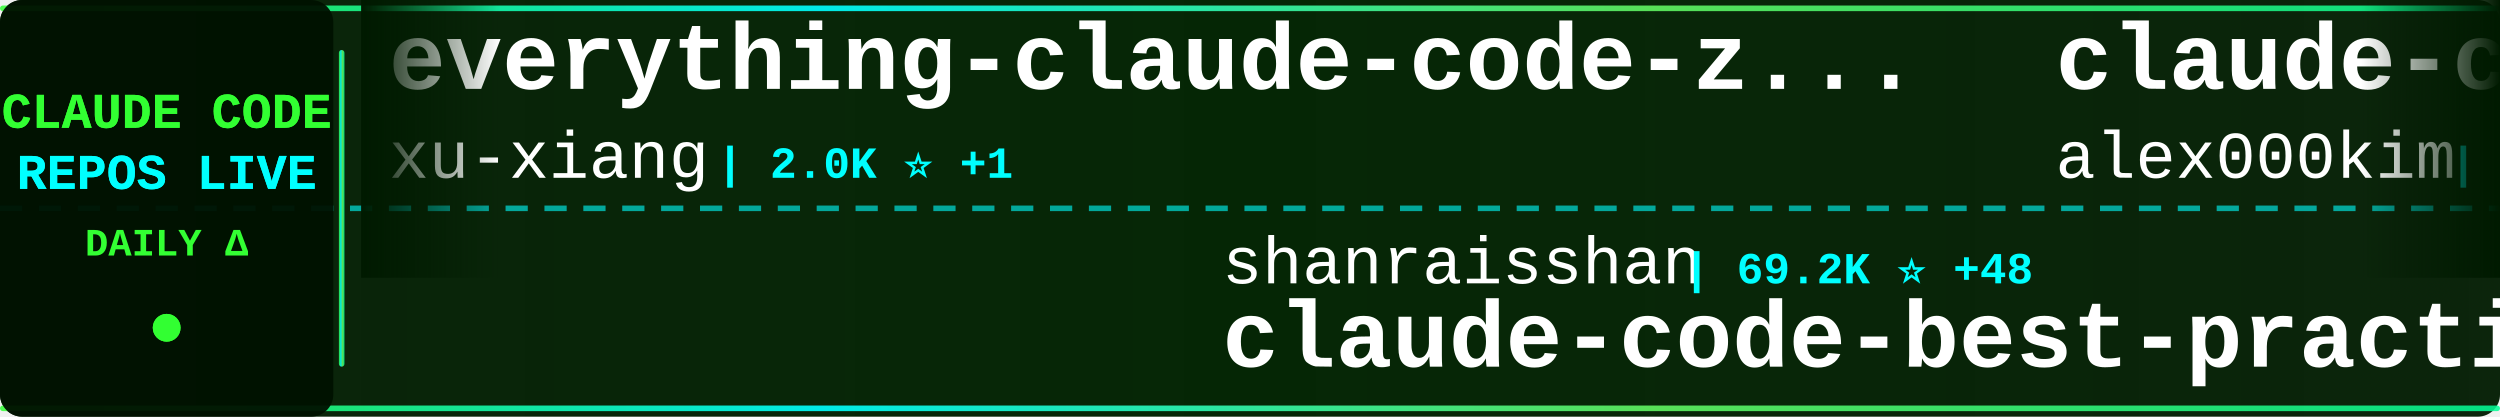
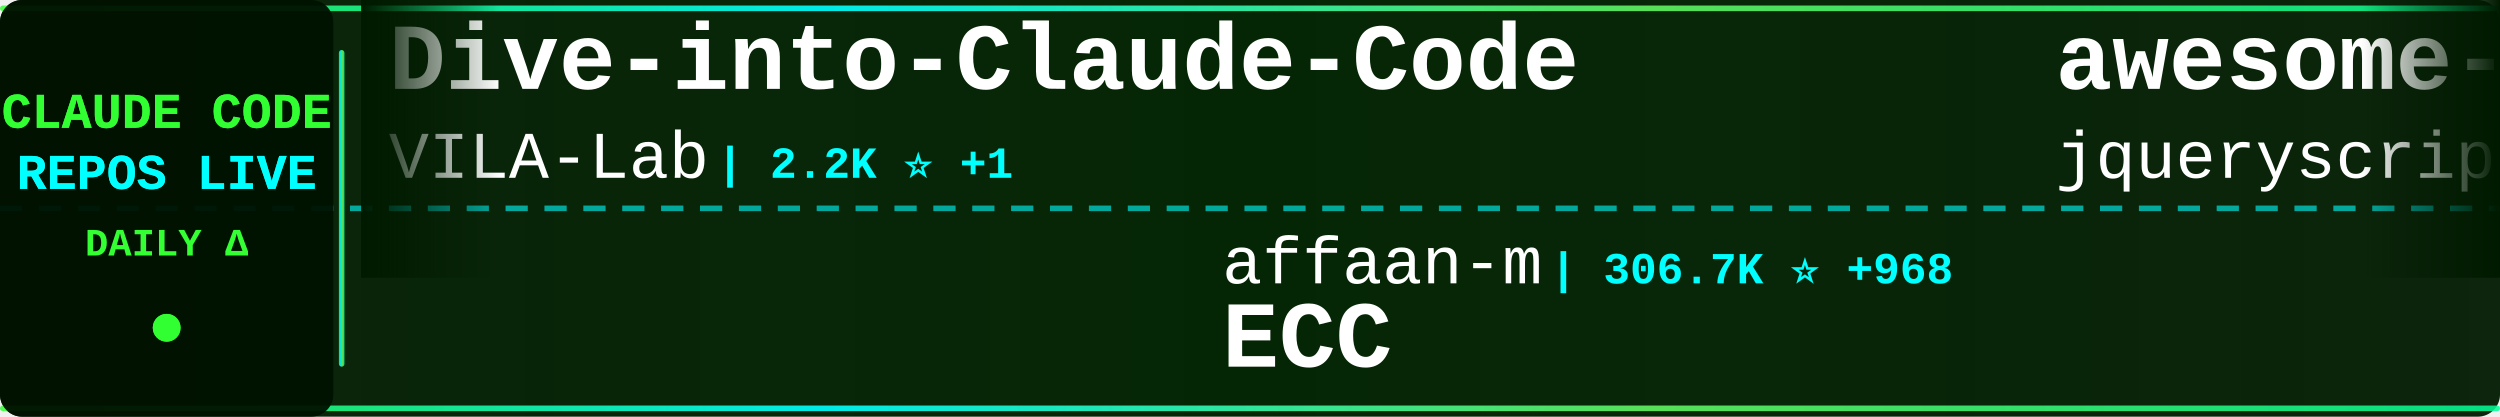
<svg xmlns="http://www.w3.org/2000/svg" width="900" height="150">
  <defs>
    <linearGradient id="tickerBg" x1="0%" y1="0%" x2="100%" y2="0%">
      <stop offset="0%" style="stop-color:#001a00;stop-opacity:0.95" />
      <stop offset="50%" style="stop-color:#002200;stop-opacity:0.98" />
      <stop offset="100%" style="stop-color:#001a00;stop-opacity:0.95" />
    </linearGradient>
    <linearGradient id="borderGrad" x1="0%" y1="0%" x2="100%" y2="0%">
      <stop offset="0%" style="stop-color:#33ff33;stop-opacity:0.85">
        <animate attributeName="stop-opacity" values="0.85;1;0.85" dur="2s" repeatCount="indefinite" />
      </stop>
      <stop offset="33%" style="stop-color:#00ffff;stop-opacity:0.9">
        <animate attributeName="stop-opacity" values="0.9;1;0.9" dur="2.2s" repeatCount="indefinite" />
      </stop>
      <stop offset="66%" style="stop-color:#66ff66;stop-opacity:0.85">
        <animate attributeName="stop-opacity" values="0.85;1;0.85" dur="1.8s" repeatCount="indefinite" />
      </stop>
      <stop offset="100%" style="stop-color:#00ff99;stop-opacity:0.85">
        <animate attributeName="stop-opacity" values="0.85;1;0.85" dur="2s" repeatCount="indefinite" />
      </stop>
    </linearGradient>
    <filter id="textGlow">
      <feGaussianBlur stdDeviation="0.1" result="coloredBlur" />
      <feMerge>
        <feMergeNode in="coloredBlur" />
        <feMergeNode in="SourceGraphic" />
      </feMerge>
    </filter>
    <filter id="metricGlow">
      <feGaussianBlur stdDeviation="0.2" result="coloredBlur" />
      <feMerge>
        <feMergeNode in="coloredBlur" />
        <feMergeNode in="SourceGraphic" />
      </feMerge>
    </filter>
    <linearGradient id="leftFade" x1="0%" y1="0%" x2="100%" y2="0%">
      <stop offset="0%" style="stop-color:#001a00;stop-opacity:1" />
      <stop offset="100%" style="stop-color:#001a00;stop-opacity:0" />
    </linearGradient>
    <linearGradient id="rightFade" x1="0%" y1="0%" x2="100%" y2="0%">
      <stop offset="0%" style="stop-color:#001a00;stop-opacity:0" />
      <stop offset="100%" style="stop-color:#001a00;stop-opacity:1" />
    </linearGradient>
  </defs>
  <rect width="900" height="150" fill="url(#tickerBg)" rx="8" />
  <rect x="0" y="2" width="900" height="2" fill="url(#borderGrad)" rx="1" />
  <rect x="0" y="146" width="900" height="2" fill="url(#borderGrad)" rx="1" />
  <line x1="0" y1="75" x2="900" y2="75" stroke="#00ffff" stroke-width="2" stroke-dasharray="8 6" opacity="0.6" />
  <rect x="0" y="0" width="120" height="150" fill="#001100" opacity="0.95" rx="8" />
  <text x="60" y="46" font-family="'Courier New', monospace" font-size="18" font-weight="bold" fill="#33ff33" text-anchor="middle" filter="url(#textGlow)">
    CLAUDE CODE
  </text>
  <text x="60" y="68" font-family="'Courier New', monospace" font-size="18" font-weight="bold" fill="#00ffff" text-anchor="middle" filter="url(#textGlow)">
    REPOS LIVE
  </text>
  <text x="60" y="92" font-family="'Courier New', monospace" font-size="14" font-weight="bold" fill="#33ff33" text-anchor="middle">
    DAILY Δ
  </text>
  <circle cx="60" cy="118" r="5" fill="#33ff33" filter="url(#metricGlow)">
    <animate attributeName="r" values="4;6;4" dur="1.5s" repeatCount="indefinite" />
    <animate attributeName="opacity" values="0.6;1;0.6" dur="1.5s" repeatCount="indefinite" />
  </circle>
  <rect x="122" y="18" width="2" height="114" fill="url(#borderGrad)" rx="1" />
  <clipPath id="tickerClip">
    <rect x="130" y="0" width="770" height="150" />
  </clipPath>
  <g clip-path="url(#tickerClip)">
    <g id="tickerItems">
      <animateTransform attributeName="transform" attributeType="XML" type="translate" from="0 0" to="-3000 0" dur="54s" repeatCount="indefinite" />
      <g transform="translate(0, 0)">
-         <text x="140" y="32" font-family="'Courier New', monospace" font-size="34" font-weight="bold" fill="#ffffff">everything-claude-code-z...</text>
-         <text x="140" y="64" font-family="'Courier New', monospace" font-size="24" font-weight="normal" fill="#ffffff" opacity="1.0">xu-xiang</text>
-         <text x="258" y="64" font-family="'Courier New', monospace" font-size="16" font-weight="bold" fill="#00ffff"> | 2.0K ⭐ +1</text>
+         <text x="140" y="32" font-family="'Courier New', monospace" font-size="34" font-weight="bold" fill="#ffffff">Dive-into-Claude-Code</text>
+         <text x="140" y="64" font-family="'Courier New', monospace" font-size="24" font-weight="normal" fill="#ffffff" opacity="1.0">VILA-Lab</text>
+         <text x="258" y="64" font-family="'Courier New', monospace" font-size="16" font-weight="bold" fill="#00ffff"> | 2.2K ⭐ +1</text>
      </g>
      <g transform="translate(300, 0)">
-         <text x="140" y="102" font-family="'Courier New', monospace" font-size="24" font-weight="normal" fill="#ffffff" opacity="1.0">shanraisshan</text>
-         <text x="306" y="102" font-family="'Courier New', monospace" font-size="16" font-weight="bold" fill="#00ffff"> | 69.2K ⭐ +48</text>
-         <text x="140" y="132" font-family="'Courier New', monospace" font-size="34" font-weight="bold" fill="#ffffff">claude-code-best-practic...</text>
+         <text x="140" y="102" font-family="'Courier New', monospace" font-size="24" font-weight="normal" fill="#ffffff" opacity="1.0">affaan-m</text>
+         <text x="258" y="102" font-family="'Courier New', monospace" font-size="16" font-weight="bold" fill="#00ffff"> | 306.7K ⭐ +968</text>
+         <text x="140" y="132" font-family="'Courier New', monospace" font-size="34" font-weight="bold" fill="#ffffff">ECC</text>
      </g>
      <g transform="translate(600, 0)">
-         <text x="140" y="32" font-family="'Courier New', monospace" font-size="34" font-weight="bold" fill="#ffffff">claude-code</text>
-         <text x="140" y="64" font-family="'Courier New', monospace" font-size="24" font-weight="normal" fill="#ffffff" opacity="1.0">alex000kim</text>
-         <text x="282" y="64" font-family="'Courier New', monospace" font-size="16" font-weight="bold" fill="#00ffff"> | 236 ⭐</text>
+         <text x="140" y="32" font-family="'Courier New', monospace" font-size="34" font-weight="bold" fill="#ffffff">awesome-claude-code</text>
+         <text x="140" y="64" font-family="'Courier New', monospace" font-size="24" font-weight="normal" fill="#ffffff" opacity="1.0">jqueryscript</text>
+         <text x="306" y="64" font-family="'Courier New', monospace" font-size="16" font-weight="bold" fill="#00ffff"> | 554 ⭐ +1</text>
      </g>
      <g transform="translate(900, 0)">
-         <text x="140" y="102" font-family="'Courier New', monospace" font-size="24" font-weight="normal" fill="#ffffff" opacity="1.0">RishabhK103</text>
-         <text x="294" y="102" font-family="'Courier New', monospace" font-size="16" font-weight="bold" fill="#00ffff"> | 112 ⭐</text>
-         <text x="140" y="132" font-family="'Courier New', monospace" font-size="34" font-weight="bold" fill="#ffffff">claude-code</text>
+         <text x="140" y="102" font-family="'Courier New', monospace" font-size="24" font-weight="normal" fill="#ffffff" opacity="1.0">darcyegb</text>
+         <text x="258" y="102" font-family="'Courier New', monospace" font-size="16" font-weight="bold" fill="#00ffff"> | 782 ⭐</text>
+         <text x="140" y="132" font-family="'Courier New', monospace" font-size="34" font-weight="bold" fill="#ffffff">ClaudeCodeAgents</text>
      </g>
      <g transform="translate(1200, 0)">
-         <text x="140" y="32" font-family="'Courier New', monospace" font-size="34" font-weight="bold" fill="#ffffff">claude-code-tudou</text>
-         <text x="140" y="64" font-family="'Courier New', monospace" font-size="24" font-weight="normal" fill="#ffffff" opacity="1.0">AICoderTudou</text>
-         <text x="306" y="64" font-family="'Courier New', monospace" font-size="16" font-weight="bold" fill="#00ffff"> | 494 ⭐</text>
+         <text x="140" y="32" font-family="'Courier New', monospace" font-size="34" font-weight="bold" fill="#ffffff">claude-code-sourcemap</text>
+         <text x="140" y="64" font-family="'Courier New', monospace" font-size="24" font-weight="normal" fill="#ffffff" opacity="1.0">ChinaSiro</text>
+         <text x="270" y="64" font-family="'Courier New', monospace" font-size="16" font-weight="bold" fill="#00ffff"> | 9.8K ⭐ +1</text>
      </g>
      <g transform="translate(1500, 0)">
-         <text x="140" y="102" font-family="'Courier New', monospace" font-size="24" font-weight="normal" fill="#ffffff" opacity="1.0">ykdojo</text>
-         <text x="234" y="102" font-family="'Courier New', monospace" font-size="16" font-weight="bold" fill="#00ffff"> | 10.4K ⭐ +4</text>
-         <text x="140" y="132" font-family="'Courier New', monospace" font-size="34" font-weight="bold" fill="#ffffff">claude-code-tips</text>
+         <text x="140" y="102" font-family="'Courier New', monospace" font-size="24" font-weight="normal" fill="#ffffff" opacity="1.0">wesammustafa</text>
+         <text x="306" y="102" font-family="'Courier New', monospace" font-size="16" font-weight="bold" fill="#00ffff"> | 3.7K ⭐ +1</text>
+         <text x="140" y="132" font-family="'Courier New', monospace" font-size="34" font-weight="bold" fill="#ffffff">Claude-Code-Quest</text>
      </g>
      <g transform="translate(1800, 0)">
-         <text x="140" y="32" font-family="'Courier New', monospace" font-size="34" font-weight="bold" fill="#ffffff">claude-code-from-scratch</text>
-         <text x="140" y="64" font-family="'Courier New', monospace" font-size="24" font-weight="normal" fill="#ffffff" opacity="1.0">Windy3f3f3f3f</text>
-         <text x="318" y="64" font-family="'Courier New', monospace" font-size="16" font-weight="bold" fill="#00ffff"> | 2.8K ⭐ +3</text>
+         <text x="140" y="32" font-family="'Courier New', monospace" font-size="34" font-weight="bold" fill="#ffffff">claude-code-my-workflow</text>
+         <text x="140" y="64" font-family="'Courier New', monospace" font-size="24" font-weight="normal" fill="#ffffff" opacity="1.0">pedrohcgs</text>
+         <text x="270" y="64" font-family="'Courier New', monospace" font-size="16" font-weight="bold" fill="#00ffff"> | 1.7K ⭐ +3</text>
      </g>
      <g transform="translate(2100, 0)">
-         <text x="140" y="102" font-family="'Courier New', monospace" font-size="24" font-weight="normal" fill="#ffffff" opacity="1.0">Piebald-AI</text>
-         <text x="282" y="102" font-family="'Courier New', monospace" font-size="16" font-weight="bold" fill="#00ffff"> | 13.2K ⭐ +11</text>
-         <text x="140" y="132" font-family="'Courier New', monospace" font-size="34" font-weight="bold" fill="#ffffff">claude-code-system-promp...</text>
+         <text x="140" y="102" font-family="'Courier New', monospace" font-size="24" font-weight="normal" fill="#ffffff" opacity="1.0">liuup</text>
+         <text x="222" y="102" font-family="'Courier New', monospace" font-size="16" font-weight="bold" fill="#00ffff"> | 4.1K ⭐ +1</text>
+         <text x="140" y="132" font-family="'Courier New', monospace" font-size="34" font-weight="bold" fill="#ffffff">claude-code-analysis</text>
      </g>
      <g transform="translate(2400, 0)">
-         <text x="140" y="32" font-family="'Courier New', monospace" font-size="34" font-weight="bold" fill="#ffffff">claude-code-rev</text>
-         <text x="140" y="64" font-family="'Courier New', monospace" font-size="24" font-weight="normal" fill="#ffffff" opacity="1.0">oboard</text>
-         <text x="234" y="64" font-family="'Courier New', monospace" font-size="16" font-weight="bold" fill="#00ffff"> | 3.3K ⭐</text>
+         <text x="140" y="32" font-family="'Courier New', monospace" font-size="34" font-weight="bold" fill="#ffffff">claude-code</text>
+         <text x="140" y="64" font-family="'Courier New', monospace" font-size="24" font-weight="normal" fill="#ffffff" opacity="1.0">isboyjc</text>
+         <text x="246" y="64" font-family="'Courier New', monospace" font-size="16" font-weight="bold" fill="#00ffff"> | 162 ⭐</text>
      </g>
      <g transform="translate(2700, 0)">
-         <text x="140" y="102" font-family="'Courier New', monospace" font-size="24" font-weight="normal" fill="#ffffff" opacity="1.0">guanshan</text>
-         <text x="258" y="102" font-family="'Courier New', monospace" font-size="16" font-weight="bold" fill="#00ffff"> | 61 ⭐</text>
-         <text x="140" y="132" font-family="'Courier New', monospace" font-size="34" font-weight="bold" fill="#ffffff">ClaudeCode</text>
+         <text x="140" y="102" font-family="'Courier New', monospace" font-size="24" font-weight="normal" fill="#ffffff" opacity="1.0">KPR111</text>
+         <text x="234" y="102" font-family="'Courier New', monospace" font-size="16" font-weight="bold" fill="#00ffff"> | 18 ⭐</text>
+         <text x="140" y="132" font-family="'Courier New', monospace" font-size="34" font-weight="bold" fill="#ffffff">Claude-Code</text>
      </g>
      <g transform="translate(3000, 0)">
-         <text x="140" y="32" font-family="'Courier New', monospace" font-size="34" font-weight="bold" fill="#ffffff">everything-claude-code-z...</text>
-         <text x="140" y="64" font-family="'Courier New', monospace" font-size="24" font-weight="normal" fill="#ffffff" opacity="1.0">xu-xiang</text>
-         <text x="258" y="64" font-family="'Courier New', monospace" font-size="16" font-weight="bold" fill="#00ffff"> | 2.0K ⭐ +1</text>
+         <text x="140" y="32" font-family="'Courier New', monospace" font-size="34" font-weight="bold" fill="#ffffff">Dive-into-Claude-Code</text>
+         <text x="140" y="64" font-family="'Courier New', monospace" font-size="24" font-weight="normal" fill="#ffffff" opacity="1.0">VILA-Lab</text>
+         <text x="258" y="64" font-family="'Courier New', monospace" font-size="16" font-weight="bold" fill="#00ffff"> | 2.2K ⭐ +1</text>
      </g>
      <g transform="translate(3300, 0)">
-         <text x="140" y="102" font-family="'Courier New', monospace" font-size="24" font-weight="normal" fill="#ffffff" opacity="1.0">shanraisshan</text>
-         <text x="306" y="102" font-family="'Courier New', monospace" font-size="16" font-weight="bold" fill="#00ffff"> | 69.2K ⭐ +48</text>
-         <text x="140" y="132" font-family="'Courier New', monospace" font-size="34" font-weight="bold" fill="#ffffff">claude-code-best-practic...</text>
+         <text x="140" y="102" font-family="'Courier New', monospace" font-size="24" font-weight="normal" fill="#ffffff" opacity="1.0">affaan-m</text>
+         <text x="258" y="102" font-family="'Courier New', monospace" font-size="16" font-weight="bold" fill="#00ffff"> | 306.7K ⭐ +968</text>
+         <text x="140" y="132" font-family="'Courier New', monospace" font-size="34" font-weight="bold" fill="#ffffff">ECC</text>
      </g>
      <g transform="translate(3600, 0)">
-         <text x="140" y="32" font-family="'Courier New', monospace" font-size="34" font-weight="bold" fill="#ffffff">claude-code</text>
-         <text x="140" y="64" font-family="'Courier New', monospace" font-size="24" font-weight="normal" fill="#ffffff" opacity="1.0">alex000kim</text>
-         <text x="282" y="64" font-family="'Courier New', monospace" font-size="16" font-weight="bold" fill="#00ffff"> | 236 ⭐</text>
+         <text x="140" y="32" font-family="'Courier New', monospace" font-size="34" font-weight="bold" fill="#ffffff">awesome-claude-code</text>
+         <text x="140" y="64" font-family="'Courier New', monospace" font-size="24" font-weight="normal" fill="#ffffff" opacity="1.0">jqueryscript</text>
+         <text x="306" y="64" font-family="'Courier New', monospace" font-size="16" font-weight="bold" fill="#00ffff"> | 554 ⭐ +1</text>
      </g>
      <g transform="translate(3900, 0)">
-         <text x="140" y="102" font-family="'Courier New', monospace" font-size="24" font-weight="normal" fill="#ffffff" opacity="1.0">RishabhK103</text>
-         <text x="294" y="102" font-family="'Courier New', monospace" font-size="16" font-weight="bold" fill="#00ffff"> | 112 ⭐</text>
-         <text x="140" y="132" font-family="'Courier New', monospace" font-size="34" font-weight="bold" fill="#ffffff">claude-code</text>
+         <text x="140" y="102" font-family="'Courier New', monospace" font-size="24" font-weight="normal" fill="#ffffff" opacity="1.0">darcyegb</text>
+         <text x="258" y="102" font-family="'Courier New', monospace" font-size="16" font-weight="bold" fill="#00ffff"> | 782 ⭐</text>
+         <text x="140" y="132" font-family="'Courier New', monospace" font-size="34" font-weight="bold" fill="#ffffff">ClaudeCodeAgents</text>
      </g>
    </g>
  </g>
  <rect x="130" y="0" width="50" height="100" fill="url(#leftFade)" />
  <rect x="850" y="0" width="50" height="100" fill="url(#rightFade)" />
</svg>
